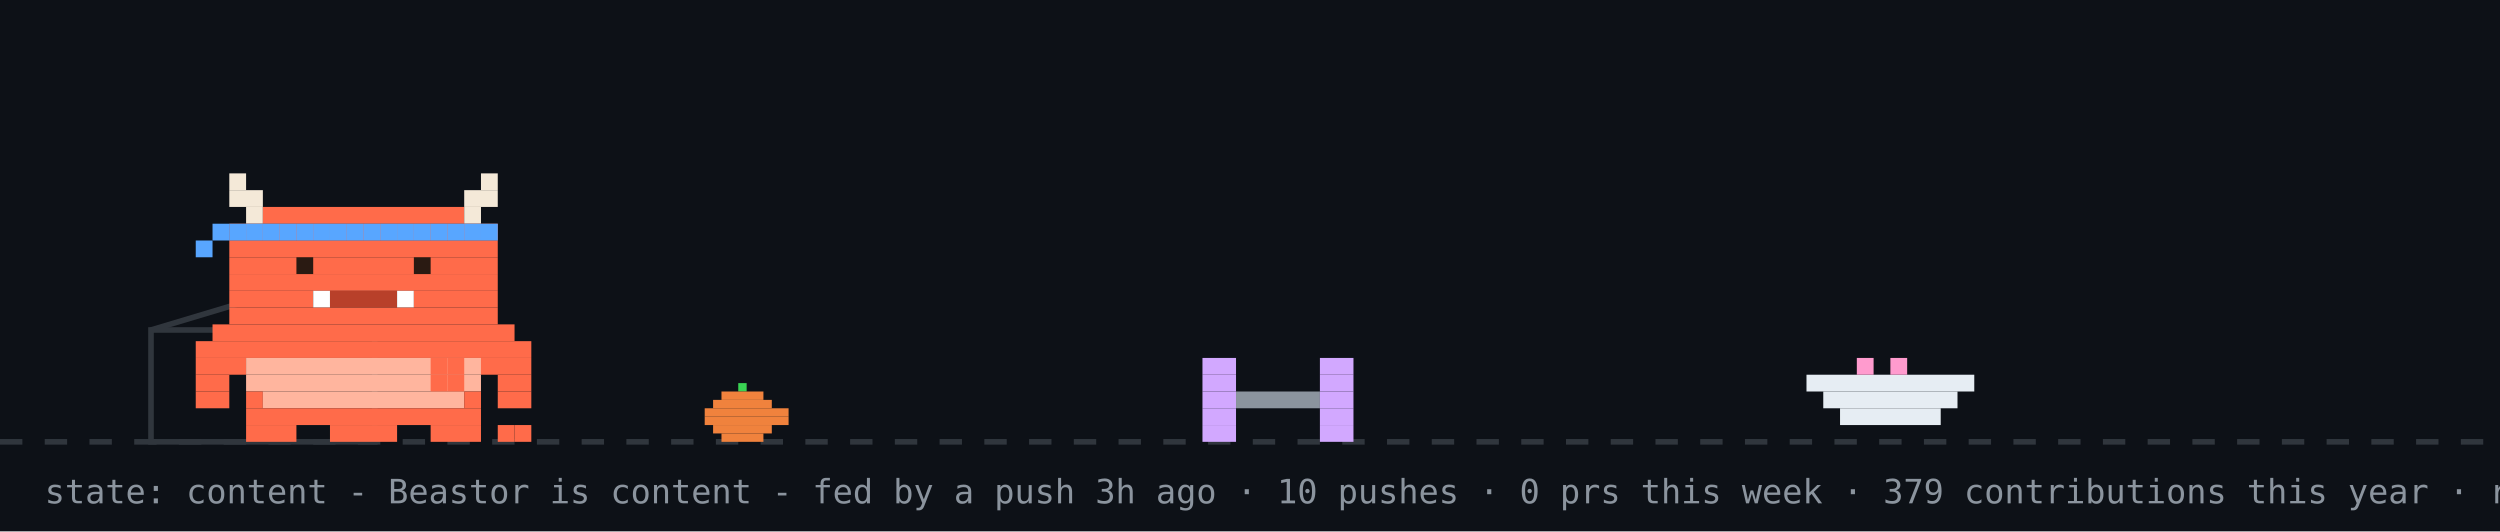
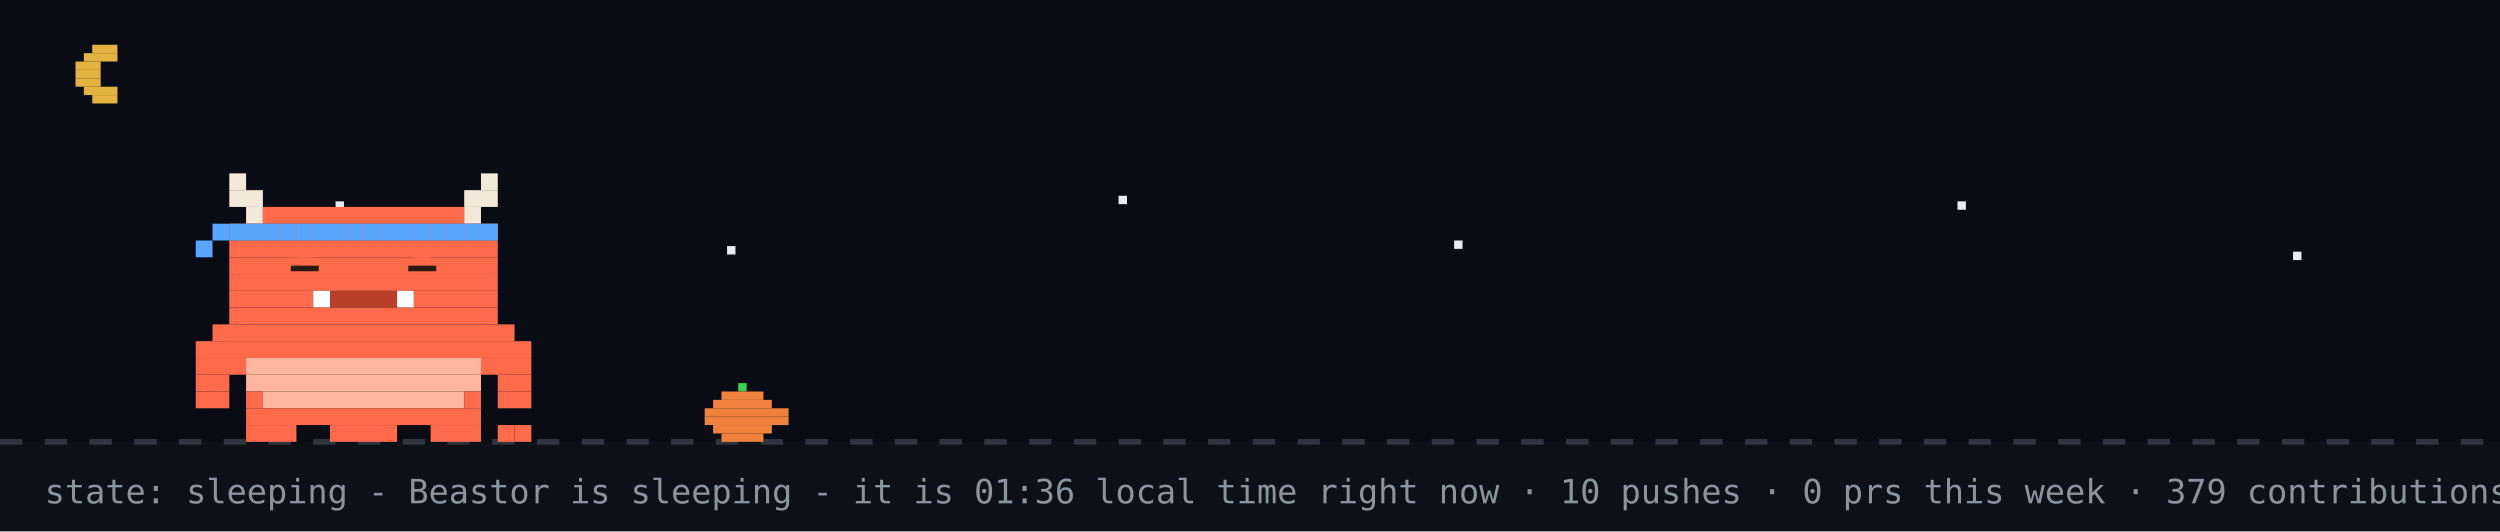
- <svg xmlns="http://www.w3.org/2000/svg" width="894" height="190" viewBox="0 0 894 190" role="img" aria-label="Beastor: content">
+ <svg xmlns="http://www.w3.org/2000/svg" width="894" height="190" viewBox="0 0 894 190" role="img" aria-label="Beastor: sleeping">
  <rect width="894" height="190" fill="#0d1117" />
+   <rect width="894" height="158" fill="#02060f" opacity="0.4" />
+   <rect x="33" y="16" width="9" height="3" fill="#e3b341" />
+   <rect x="30" y="19" width="12" height="3" fill="#e3b341" />
+   <rect x="27" y="22" width="9" height="3" fill="#e3b341" />
+   <rect x="27" y="25" width="9" height="3" fill="#e3b341" />
+   <rect x="27" y="28" width="9" height="3" fill="#e3b341" />
+   <rect x="30" y="31" width="12" height="3" fill="#e3b341" />
+   <rect x="33" y="34" width="9" height="3" fill="#e3b341" />
+   <rect x="120" y="72" width="3" height="3" fill="#e6edf3">
+     <animate attributeName="opacity" values="1;0.2;1" dur="2.2s" begin="0s" repeatCount="indefinite" />
+   </rect>
+   <rect x="260" y="88" width="3" height="3" fill="#e6edf3">
+     <animate attributeName="opacity" values="1;0.2;1" dur="2.2s" begin="0.7s" repeatCount="indefinite" />
+   </rect>
+   <rect x="400" y="70" width="3" height="3" fill="#e6edf3">
+     <animate attributeName="opacity" values="1;0.2;1" dur="2.2s" begin="1.3s" repeatCount="indefinite" />
+   </rect>
+   <rect x="520" y="86" width="3" height="3" fill="#e6edf3">
+     <animate attributeName="opacity" values="1;0.2;1" dur="2.2s" begin="0.4s" repeatCount="indefinite" />
+   </rect>
+   <rect x="700" y="72" width="3" height="3" fill="#e6edf3">
+     <animate attributeName="opacity" values="1;0.2;1" dur="2.2s" begin="1.7s" repeatCount="indefinite" />
+   </rect>
+   <rect x="820" y="90" width="3" height="3" fill="#e6edf3">
+     <animate attributeName="opacity" values="1;0.2;1" dur="2.2s" begin="1s" repeatCount="indefinite" />
+   </rect>
  <line x1="0" y1="158" x2="894" y2="158" stroke="#30363d" stroke-width="2" stroke-dasharray="8 8" />
  <rect x="264" y="137" width="3" height="3" fill="#39d353" />
  <rect x="258" y="140" width="15" height="3" fill="#f0823d" />
  <rect x="255" y="143" width="21" height="3" fill="#f0823d" />
  <rect x="252" y="146" width="30" height="3" fill="#f0823d" />
  <rect x="252" y="149" width="30" height="3" fill="#f0823d" />
  <rect x="255" y="152" width="21" height="3" fill="#f0823d" />
  <rect x="258" y="155" width="15" height="3" fill="#f0823d" />
-   <rect x="54" y="118" width="80" height="40" fill="none" stroke="#30363d" stroke-width="2" />
-   <line x1="54" y1="118" x2="94" y2="106" stroke="#30363d" stroke-width="2" />
-   <g transform="translate(430,0)">
-     <g>
-       <animateTransform attributeName="transform" type="translate" values="0 0;0 0;52 -10;52 0;52 0;0 0" keyTimes="0;0.660;0.690;0.780;0.860;1" dur="32s" begin="7s" repeatCount="indefinite" />
-       <rect x="0" y="128" width="12" height="6" fill="#d2a8ff" />
-       <rect x="42" y="128" width="12" height="6" fill="#d2a8ff" />
-       <rect x="0" y="134" width="12" height="6" fill="#d2a8ff" />
-       <rect x="42" y="134" width="12" height="6" fill="#d2a8ff" />
-       <rect x="0" y="140" width="12" height="6" fill="#d2a8ff" />
-       <rect x="12" y="140" width="30" height="6" fill="#8b949e" />
-       <rect x="42" y="140" width="12" height="6" fill="#d2a8ff" />
-       <rect x="0" y="146" width="12" height="6" fill="#d2a8ff" />
-       <rect x="42" y="146" width="12" height="6" fill="#d2a8ff" />
-       <rect x="0" y="152" width="12" height="6" fill="#d2a8ff" />
-       <rect x="42" y="152" width="12" height="6" fill="#d2a8ff" />
-     </g>
+   <g>
+     <animateTransform attributeName="transform" type="translate" values="0 0;0 3;0 0" dur="3s" repeatCount="indefinite" />
+     <rect x="82" y="62" width="6" height="6" fill="#F4E9D8" />
+     <rect x="172" y="62" width="6" height="6" fill="#F4E9D8" />
+     <rect x="82" y="68" width="12" height="6" fill="#F4E9D8" />
+     <rect x="166" y="68" width="12" height="6" fill="#F4E9D8" />
+     <rect x="88" y="74" width="6" height="6" fill="#F4E9D8" />
+     <rect x="94" y="74" width="72" height="6" fill="#FF6B4A" />
+     <rect x="166" y="74" width="6" height="6" fill="#F4E9D8" />
+     <rect x="82" y="80" width="96" height="6" fill="#FF6B4A" />
+     <rect x="82" y="86" width="96" height="6" fill="#FF6B4A" />
+     <rect x="82" y="92" width="96" height="6" fill="#FF6B4A" />
+     <rect x="82" y="98" width="96" height="6" fill="#FF6B4A" />
+     <rect x="82" y="104" width="30" height="6" fill="#FF6B4A" />
+     <rect x="112" y="104" width="6" height="6" fill="#FFFFFF" />
+     <rect x="118" y="104" width="24" height="6" fill="#B8402A" />
+     <rect x="142" y="104" width="6" height="6" fill="#FFFFFF" />
+     <rect x="148" y="104" width="30" height="6" fill="#FF6B4A" />
+     <rect x="82" y="110" width="96" height="6" fill="#FF6B4A" />
+     <rect x="76" y="116" width="108" height="6" fill="#FF6B4A" />
+     <rect x="70" y="122" width="120" height="6" fill="#FF6B4A" />
+     <rect x="70" y="128" width="18" height="6" fill="#FF6B4A" />
+     <rect x="88" y="128" width="84" height="6" fill="#FFB59E" />
+     <rect x="172" y="128" width="18" height="6" fill="#FF6B4A" />
+     <rect x="70" y="134" width="12" height="6" fill="#FF6B4A" />
+     <rect x="88" y="134" width="84" height="6" fill="#FFB59E" />
+     <rect x="178" y="134" width="12" height="6" fill="#FF6B4A" />
+     <rect x="70" y="140" width="12" height="6" fill="#FF6B4A" />
+     <rect x="88" y="140" width="6" height="6" fill="#FF6B4A" />
+     <rect x="94" y="140" width="72" height="6" fill="#FFB59E" />
+     <rect x="166" y="140" width="6" height="6" fill="#FF6B4A" />
+     <rect x="178" y="140" width="12" height="6" fill="#FF6B4A" />
+     <rect x="88" y="146" width="84" height="6" fill="#FF6B4A" />
+     <rect x="88" y="152" width="18" height="6" fill="#FF6B4A" />
+     <rect x="118" y="152" width="24" height="6" fill="#FF6B4A" />
+     <rect x="154" y="152" width="18" height="6" fill="#FF6B4A" />
+     <rect x="82" y="80" width="6" height="6" fill="#58a6ff" />
+     <rect x="88" y="80" width="6" height="6" fill="#58a6ff" />
+     <rect x="94" y="80" width="6" height="6" fill="#58a6ff" />
+     <rect x="100" y="80" width="6" height="6" fill="#58a6ff" />
+     <rect x="106" y="80" width="6" height="6" fill="#58a6ff" />
+     <rect x="112" y="80" width="6" height="6" fill="#58a6ff" />
+     <rect x="118" y="80" width="6" height="6" fill="#58a6ff" />
+     <rect x="124" y="80" width="6" height="6" fill="#58a6ff" />
+     <rect x="130" y="80" width="6" height="6" fill="#58a6ff" />
+     <rect x="136" y="80" width="6" height="6" fill="#58a6ff" />
+     <rect x="142" y="80" width="6" height="6" fill="#58a6ff" />
+     <rect x="148" y="80" width="6" height="6" fill="#58a6ff" />
+     <rect x="154" y="80" width="6" height="6" fill="#58a6ff" />
+     <rect x="160" y="80" width="6" height="6" fill="#58a6ff" />
+     <rect x="166" y="80" width="6" height="6" fill="#58a6ff" />
+     <rect x="172" y="80" width="6" height="6" fill="#58a6ff" />
+     <rect x="76" y="80" width="6" height="6" fill="#58a6ff" />
+     <rect x="70" y="86" width="6" height="6" fill="#58a6ff" />
+     <rect x="178" y="152" width="6" height="6" fill="#FF6B4A" />
+     <rect x="184" y="152" width="6" height="6" fill="#FF6B4A" />
+     <rect x="106" y="92" width="6" height="6" fill="#FF6B4A" />
+     <rect x="104" y="95" width="10" height="2" fill="#2A1A12" />
+     <rect x="148" y="92" width="6" height="6" fill="#FF6B4A" />
+     <rect x="146" y="95" width="10" height="2" fill="#2A1A12" />
  </g>
-   <rect x="646" y="134" width="60" height="6" fill="#e6edf3" />
-   <rect x="652" y="140" width="48" height="6" fill="#e6edf3" />
-   <rect x="658" y="146" width="36" height="6" fill="#e6edf3" />
-   <rect x="664" y="128" width="6" height="6" fill="#ff9bce" />
-   <rect x="676" y="128" width="6" height="6" fill="#ff9bce" />
-   <g transform="translate(70,0)">
-     <animateTransform attributeName="transform" type="translate" values="70 0;500 0;500 0;320 0;320 0;70 0;70 0" keyTimes="0;0.12;0.35;0.45;0.62;0.82;1" dur="32s" begin="7s" repeatCount="indefinite" />
-     <g>
-       <animateTransform attributeName="transform" type="translate" values="0 0;0 -3;0 0" dur="0.7s" repeatCount="indefinite" />
-       <rect x="0" y="122" width="120" height="6" fill="#FF6B4A" />
-       <rect x="0" y="128" width="18" height="6" fill="#FF6B4A" />
-       <rect x="18" y="128" width="84" height="6" fill="#FFB59E" />
-       <rect x="102" y="128" width="18" height="6" fill="#FF6B4A" />
-       <rect x="0" y="134" width="12" height="6" fill="#FF6B4A" />
-       <rect x="18" y="134" width="84" height="6" fill="#FFB59E" />
-       <rect x="108" y="134" width="12" height="6" fill="#FF6B4A" />
-       <rect x="0" y="140" width="12" height="6" fill="#FF6B4A" />
-       <rect x="18" y="140" width="6" height="6" fill="#FF6B4A" />
-       <rect x="24" y="140" width="72" height="6" fill="#FFB59E" />
-       <rect x="96" y="140" width="6" height="6" fill="#FF6B4A" />
-       <rect x="108" y="140" width="12" height="6" fill="#FF6B4A" />
-       <rect x="18" y="146" width="84" height="6" fill="#FF6B4A" />
-       <rect x="18" y="152" width="18" height="6" fill="#FF6B4A" />
-       <rect x="48" y="152" width="24" height="6" fill="#FF6B4A" />
-       <rect x="84" y="152" width="18" height="6" fill="#FF6B4A" />
-       <g>
-         <animate attributeName="opacity" values="1;0;1" keyTimes="0;0.5;1" calcMode="discrete" dur="1.4s" repeatCount="indefinite" />
-         <rect x="108" y="152" width="6" height="6" fill="#FF6B4A" />
-         <rect x="114" y="152" width="6" height="6" fill="#FF6B4A" />
-       </g>
-       <g opacity="0">
-         <animate attributeName="opacity" values="0;1;0" keyTimes="0;0.5;1" calcMode="discrete" dur="1.4s" repeatCount="indefinite" />
-         <rect x="108" y="152" width="6" height="6" fill="#FF6B4A" />
-         <rect x="114" y="146" width="6" height="6" fill="#FF6B4A" />
-       </g>
-       <g>
-         <animate attributeName="opacity" values="1;1;0;0;1" keyTimes="0;0.660;0.720;0.780;1" calcMode="discrete" dur="32s" begin="7s" repeatCount="indefinite" />
-         <rect x="84" y="128" width="6" height="6" fill="#FF6B4A" />
-         <rect x="90" y="128" width="6" height="6" fill="#FF6B4A" />
-         <rect x="84" y="134" width="6" height="6" fill="#FF6B4A" />
-         <rect x="90" y="134" width="6" height="6" fill="#FF6B4A" />
-       </g>
-       <g opacity="0">
-         <animate attributeName="opacity" values="0;0;1;1;0" keyTimes="0;0.660;0.720;0.780;1" calcMode="discrete" dur="32s" begin="7s" repeatCount="indefinite" />
-         <rect x="96" y="134" width="6" height="6" fill="#FF6B4A" />
-         <rect x="102" y="134" width="6" height="6" fill="#FF6B4A" />
-         <rect x="108" y="134" width="6" height="6" fill="#FF6B4A" />
-         <rect x="114" y="134" width="6" height="6" fill="#FF6B4A" />
-         <rect x="114" y="128" width="6" height="6" fill="#FF6B4A" />
-       </g>
-       <g>
-         <animateTransform attributeName="transform" type="translate" values="0 0;0 0;0 8;0 0;0 8;0 0;0 8;0 0;0 0" keyTimes="0.000;0.150;0.180;0.210;0.240;0.270;0.300;0.330;1.000" dur="32s" begin="7s" repeatCount="indefinite" />
-         <rect x="12" y="62" width="6" height="6" fill="#F4E9D8" />
-         <rect x="102" y="62" width="6" height="6" fill="#F4E9D8" />
-         <rect x="12" y="68" width="12" height="6" fill="#F4E9D8" />
-         <rect x="96" y="68" width="12" height="6" fill="#F4E9D8" />
-         <rect x="18" y="74" width="6" height="6" fill="#F4E9D8" />
-         <rect x="24" y="74" width="72" height="6" fill="#FF6B4A" />
-         <rect x="96" y="74" width="6" height="6" fill="#F4E9D8" />
-         <rect x="12" y="80" width="96" height="6" fill="#FF6B4A" />
-         <rect x="12" y="86" width="96" height="6" fill="#FF6B4A" />
-         <rect x="12" y="92" width="96" height="6" fill="#FF6B4A" />
-         <rect x="12" y="98" width="96" height="6" fill="#FF6B4A" />
-         <rect x="12" y="104" width="30" height="6" fill="#FF6B4A" />
-         <rect x="42" y="104" width="6" height="6" fill="#FFFFFF" />
-         <rect x="48" y="104" width="24" height="6" fill="#B8402A" />
-         <rect x="72" y="104" width="6" height="6" fill="#FFFFFF" />
-         <rect x="78" y="104" width="30" height="6" fill="#FF6B4A" />
-         <rect x="12" y="110" width="96" height="6" fill="#FF6B4A" />
-         <rect x="6" y="116" width="108" height="6" fill="#FF6B4A" />
-         <rect x="12" y="80" width="6" height="6" fill="#58a6ff" />
-         <rect x="18" y="80" width="6" height="6" fill="#58a6ff" />
-         <rect x="24" y="80" width="6" height="6" fill="#58a6ff" />
-         <rect x="30" y="80" width="6" height="6" fill="#58a6ff" />
-         <rect x="36" y="80" width="6" height="6" fill="#58a6ff" />
-         <rect x="42" y="80" width="6" height="6" fill="#58a6ff" />
-         <rect x="48" y="80" width="6" height="6" fill="#58a6ff" />
-         <rect x="54" y="80" width="6" height="6" fill="#58a6ff" />
-         <rect x="60" y="80" width="6" height="6" fill="#58a6ff" />
-         <rect x="66" y="80" width="6" height="6" fill="#58a6ff" />
-         <rect x="72" y="80" width="6" height="6" fill="#58a6ff" />
-         <rect x="78" y="80" width="6" height="6" fill="#58a6ff" />
-         <rect x="84" y="80" width="6" height="6" fill="#58a6ff" />
-         <rect x="90" y="80" width="6" height="6" fill="#58a6ff" />
-         <rect x="96" y="80" width="6" height="6" fill="#58a6ff" />
-         <rect x="102" y="80" width="6" height="6" fill="#58a6ff" />
-         <rect x="6" y="80" width="6" height="6" fill="#58a6ff" />
-         <rect x="0" y="86" width="6" height="6" fill="#58a6ff" />
-         <g>
-           <animate attributeName="opacity" values="1;0;1" keyTimes="0;0.96;1" calcMode="discrete" dur="4.2s" repeatCount="indefinite" />
-           <rect x="36" y="92" width="6" height="6" fill="#2A1A12" />
-           <rect x="78" y="92" width="6" height="6" fill="#2A1A12" />
-         </g>
-         <g opacity="0">
-           <animate attributeName="opacity" values="0;1;0" keyTimes="0;0.96;1" calcMode="discrete" dur="4.2s" repeatCount="indefinite" />
-           <rect x="36" y="92" width="6" height="6" fill="#FF6B4A" />
-           <rect x="78" y="92" width="6" height="6" fill="#FF6B4A" />
-         </g>
-       </g>
-       <g opacity="0">
-         <animate attributeName="opacity" values="1;1;0;0;1;1" keyTimes="0;0.12;0.13;0.82;0.83;1" calcMode="discrete" dur="32s" begin="7s" repeatCount="indefinite" />
-         <g>
-           <animate attributeName="opacity" values="1;0;1" calcMode="discrete" dur="0.5s" repeatCount="indefinite" />
-           <rect x="108" y="86" width="6" height="6" fill="#FF6B4A" />
-           <rect x="114" y="80" width="6" height="6" fill="#FF6B4A" />
-           <rect x="114" y="86" width="6" height="6" fill="#FF6B4A" />
-         </g>
-       </g>
-       <g opacity="0">
-         <animateTransform attributeName="transform" type="translate" values="0 0;6 -22" dur="2.6s" begin="0.4s" repeatCount="indefinite" />
-         <animate attributeName="opacity" values="0;1;1;0" keyTimes="0;0.2;0.7;1" dur="2.6s" begin="0.4s" repeatCount="indefinite" />
-         <rect x="87" y="-12" width="3" height="3" fill="#ff7b72" />
-         <rect x="93" y="-12" width="3" height="3" fill="#ff7b72" />
-         <rect x="84" y="-9" width="15" height="3" fill="#ff7b72" />
-         <rect x="84" y="-6" width="15" height="3" fill="#ff7b72" />
-         <rect x="87" y="-3" width="9" height="3" fill="#ff7b72" />
-         <rect x="90" y="0" width="3" height="3" fill="#ff7b72" />
-       </g>
-       <g opacity="0">
-         <animateTransform attributeName="transform" type="translate" values="0 0;6 -22" dur="2.6s" begin="1.9s" repeatCount="indefinite" />
-         <animate attributeName="opacity" values="0;1;1;0" keyTimes="0;0.2;0.7;1" dur="2.6s" begin="1.9s" repeatCount="indefinite" />
-         <rect x="105" y="-24" width="3" height="3" fill="#ff7b72" />
-         <rect x="111" y="-24" width="3" height="3" fill="#ff7b72" />
-         <rect x="102" y="-21" width="15" height="3" fill="#ff7b72" />
-         <rect x="102" y="-18" width="15" height="3" fill="#ff7b72" />
-         <rect x="105" y="-15" width="9" height="3" fill="#ff7b72" />
-         <rect x="108" y="-12" width="3" height="3" fill="#ff7b72" />
-       </g>
-     </g>
-   </g>
-   <g opacity="0">
-     <animate attributeName="opacity" values="0;0;1;1;0;0" keyTimes="0;0.07;0.14;0.85;0.96;1" dur="7s" repeatCount="1" fill="freeze" />
-     <rect x="60" y="12" width="380" height="46" rx="10" fill="#30363d" />
-     <polygon points="110,58 130,58 118,74" fill="#30363d" />
-     <text x="76" y="31" font-family="monospace" font-size="13" fill="#e6edf3">good afternoon! welcome to yuri's corner</text>
-     <text x="76" y="48" font-family="monospace" font-size="12" fill="#8b949e">scroll down for projects + contact</text>
-     <polygon points="230,66 246,66 238,78" fill="#58a6ff">
-       <animateTransform attributeName="transform" type="translate" values="0 0;0 6;0 0" dur="0.8s" repeatCount="indefinite" />
-     </polygon>
-   </g>
-   <g opacity="0">
-     <animate attributeName="opacity" values="0;0;1;1;0;0" keyTimes="0;0.000;0.040;0.267;0.307;1" dur="18s" begin="5s" repeatCount="indefinite" />
-     <rect x="681.2" y="14" width="196.8" height="30" rx="9" fill="#30363d" />
-     <polygon points="707.2,44 725.2,44 714.2,54" fill="#30363d" />
-     <text x="692.2" y="33" font-family="monospace" font-size="12" fill="#e6edf3">hacking on YuriGuernsey</text>
-   </g>
-   <g opacity="0">
-     <animate attributeName="opacity" values="0;0;1;1;0;0" keyTimes="0;0.333;0.373;0.600;0.640;1" dur="18s" begin="5s" repeatCount="indefinite" />
-     <rect x="711.6" y="14" width="166.4" height="30" rx="9" fill="#30363d" />
-     <polygon points="737.6,44 755.6,44 744.6,54" fill="#30363d" />
-     <text x="722.6" y="33" font-family="monospace" font-size="12" fill="#e6edf3">featured projects ↓</text>
-   </g>
-   <g opacity="0">
-     <animate attributeName="opacity" values="0;0;1;1;0;0" keyTimes="0;0.667;0.707;0.933;0.973;1" dur="18s" begin="5s" repeatCount="indefinite" />
-     <rect x="696.4" y="14" width="181.6" height="30" rx="9" fill="#30363d" />
-     <polygon points="722.4,44 740.4,44 729.4,54" fill="#30363d" />
-     <text x="707.4" y="33" font-family="monospace" font-size="12" fill="#e6edf3">live stats + graphs ↓</text>
-   </g>
-   <text x="16" y="180" font-family="monospace" font-size="12" fill="#8b949e">state: content - Beastor is content - fed by a push 3h ago · 10 pushes · 0 prs this week · 379 contributions this year · regenerated every 6h · BuffTomo, based on YourTomo by prsdx</text>
+   <text x="214" y="76" font-family="monospace" font-size="12" fill="#58a6ff" opacity="0">z<animateTransform attributeName="transform" type="translate" values="0 0;8 -26" dur="3s" begin="0s" repeatCount="indefinite" />
+     <animate attributeName="opacity" values="0;1;1;0" keyTimes="0;0.25;0.75;1" dur="3s" begin="0s" repeatCount="indefinite" />
+   </text>
+   <text x="228" y="76" font-family="monospace" font-size="15" fill="#58a6ff" opacity="0">z<animateTransform attributeName="transform" type="translate" values="0 0;8 -26" dur="3s" begin="1s" repeatCount="indefinite" />
+     <animate attributeName="opacity" values="0;1;1;0" keyTimes="0;0.25;0.75;1" dur="3s" begin="1s" repeatCount="indefinite" />
+   </text>
+   <text x="244" y="76" font-family="monospace" font-size="18" fill="#58a6ff" opacity="0">z<animateTransform attributeName="transform" type="translate" values="0 0;8 -26" dur="3s" begin="2s" repeatCount="indefinite" />
+     <animate attributeName="opacity" values="0;1;1;0" keyTimes="0;0.25;0.75;1" dur="3s" begin="2s" repeatCount="indefinite" />
+   </text>
+   <text x="16" y="180" font-family="monospace" font-size="12" fill="#8b949e">state: sleeping - Beastor is sleeping - it is 01:36 local time right now · 10 pushes · 0 prs this week · 379 contributions this year · regenerated every 6h · BuffTomo, based on YourTomo by prsdx</text>
</svg>
